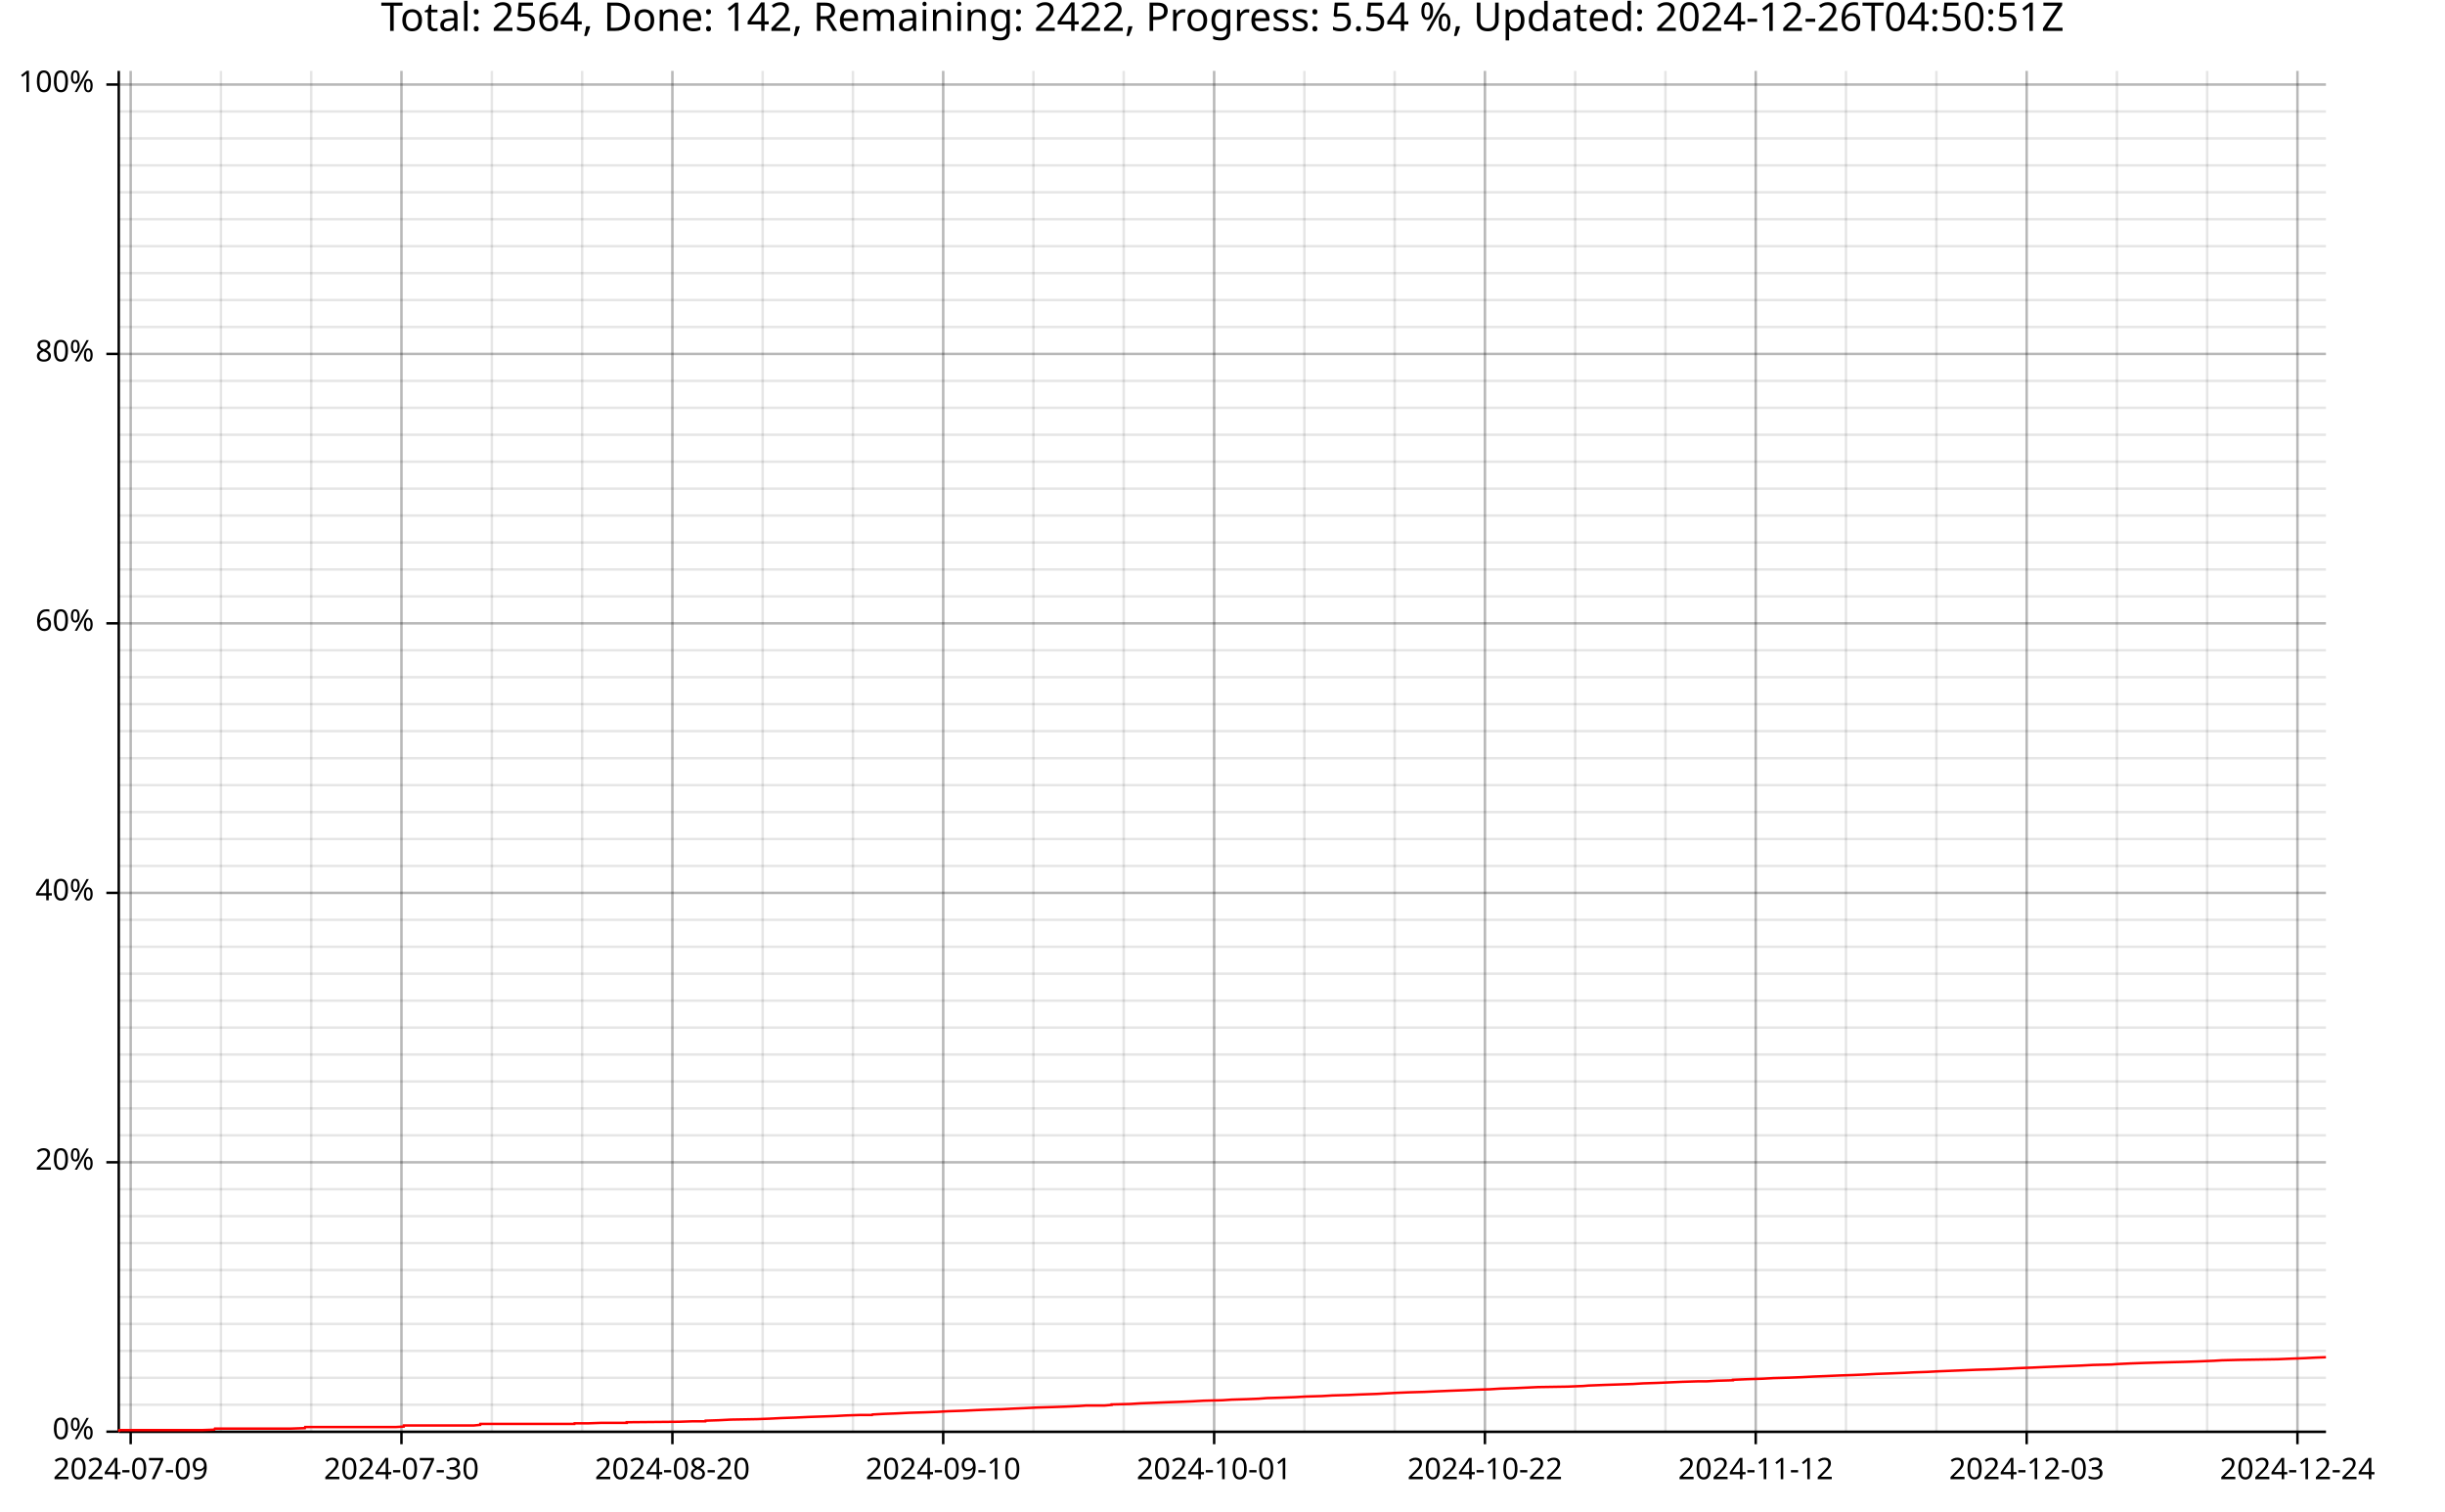
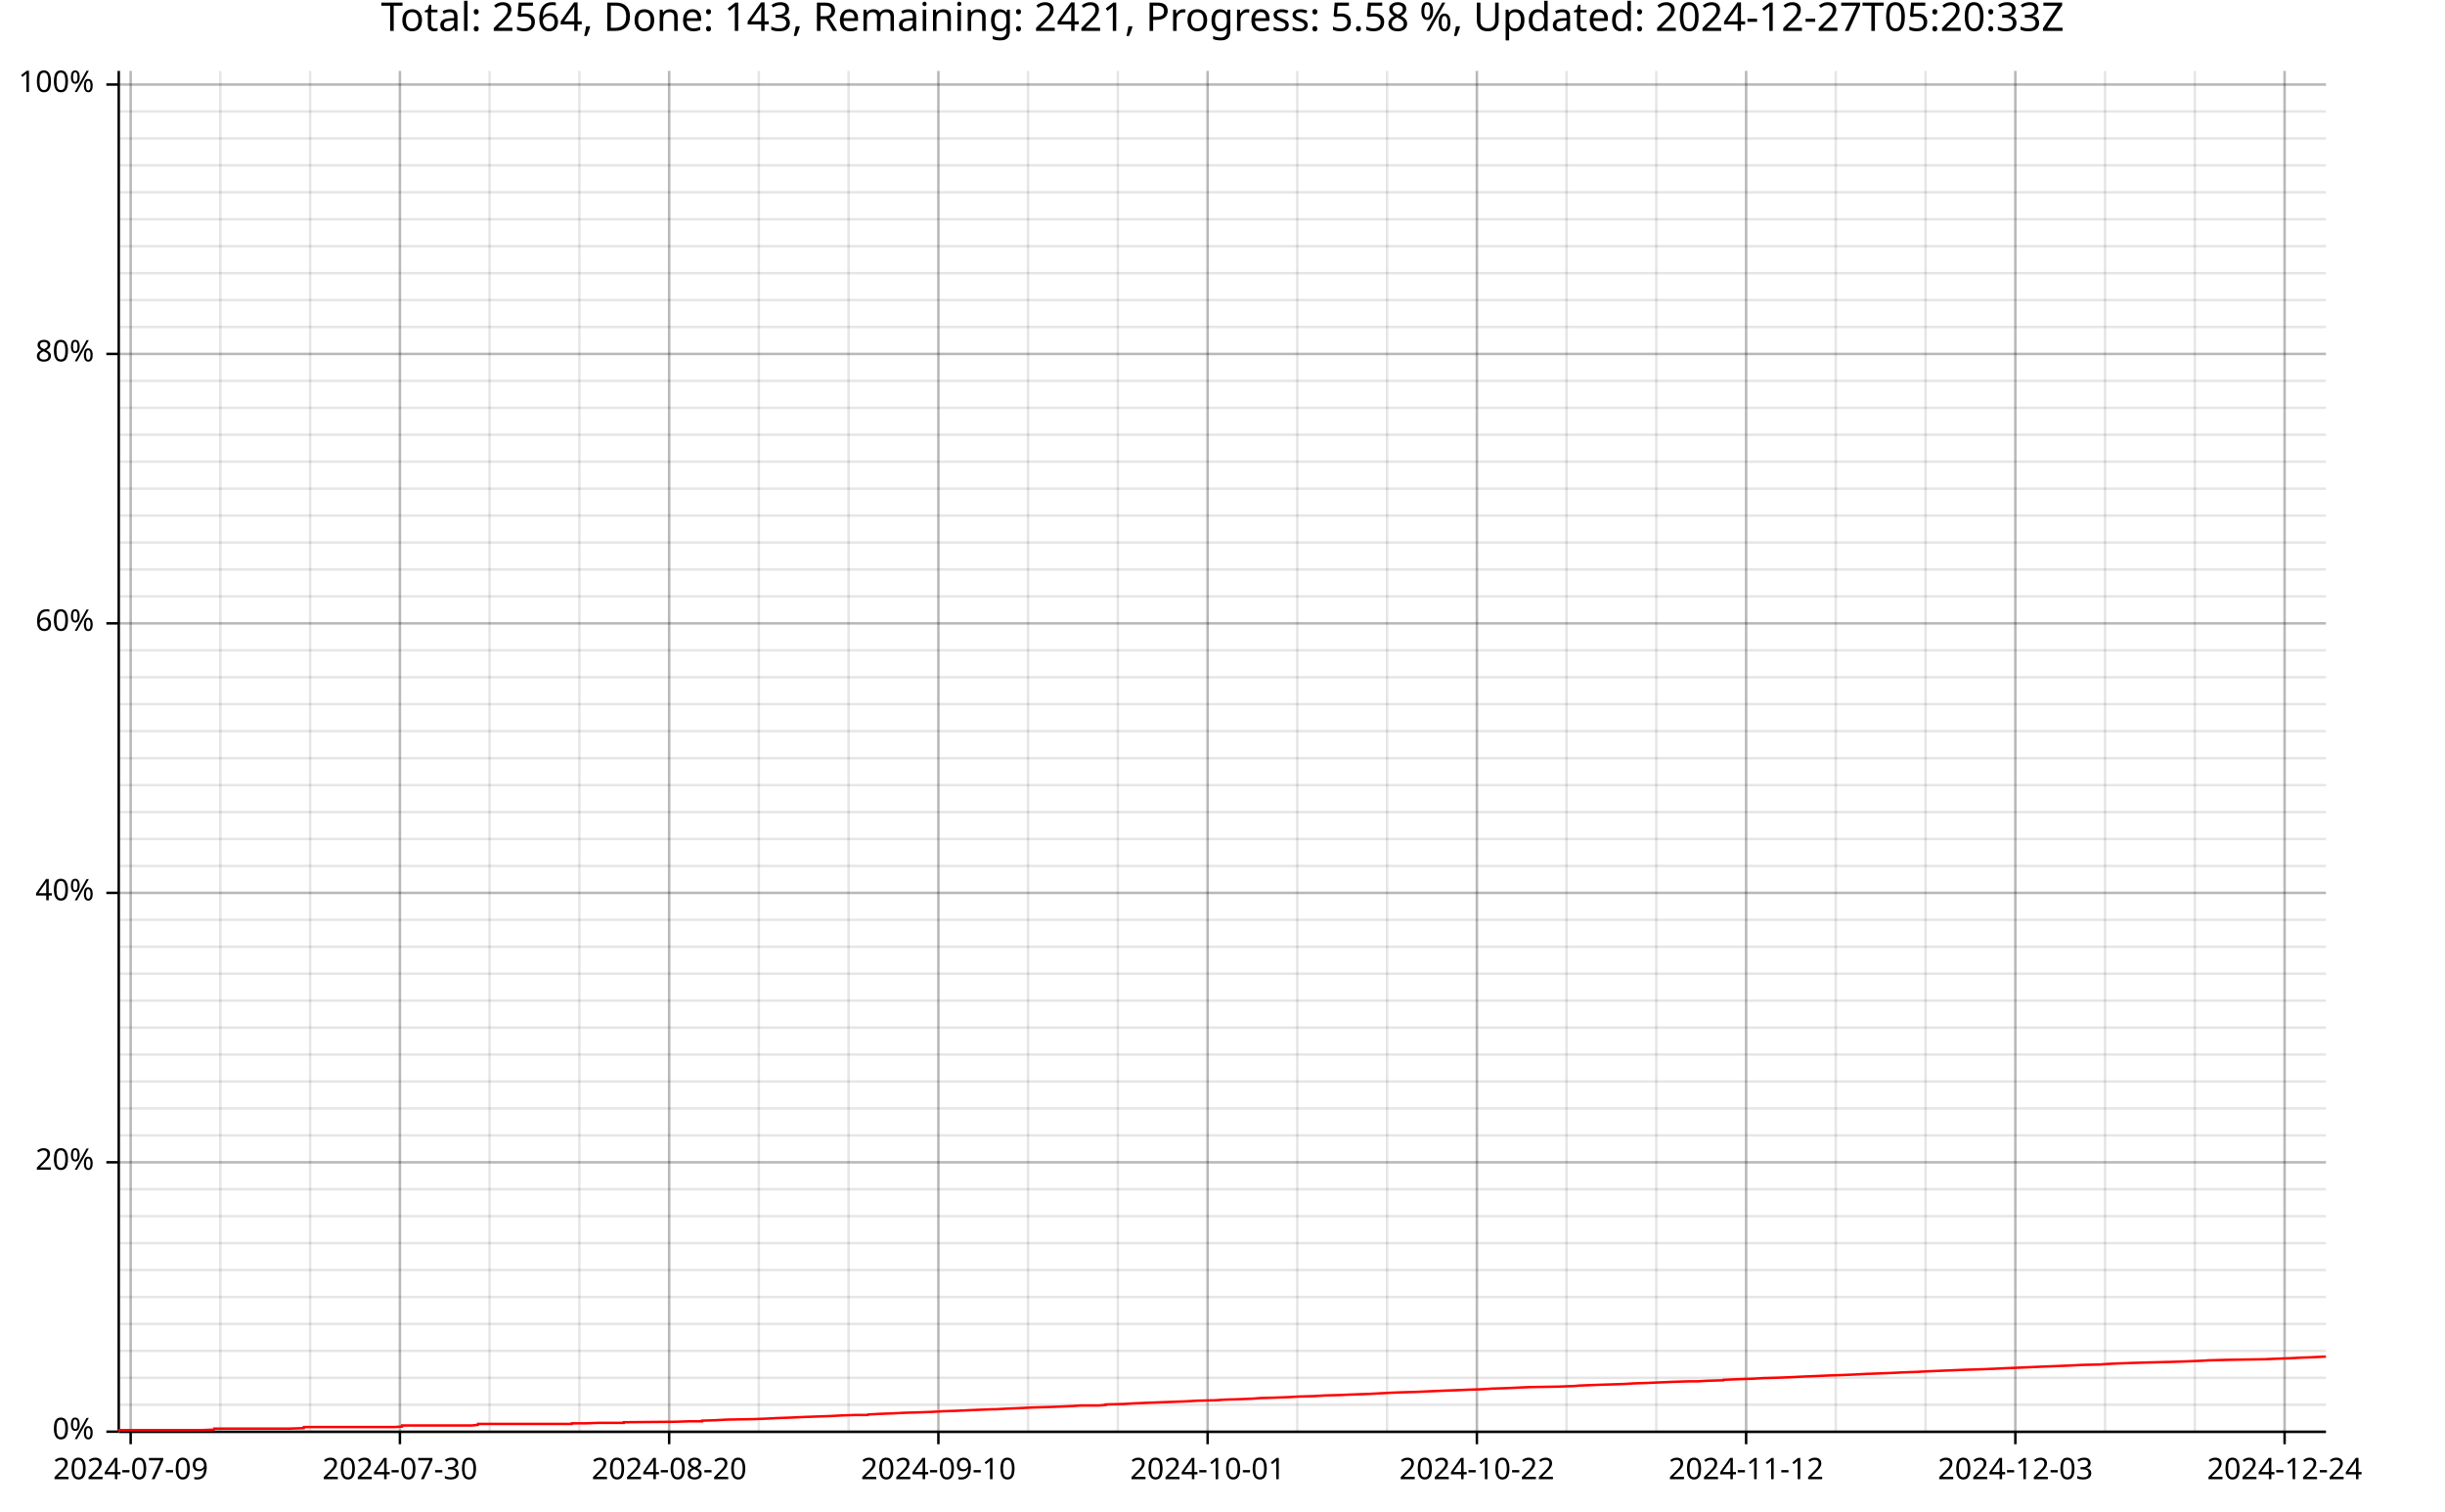
<svg xmlns="http://www.w3.org/2000/svg" width="987" height="610" viewBox="0 0 15792 9760">
  <text x="7896" y="5" dy="0.76em" text-anchor="middle" font-family="sans-serif" font-size="256" opacity="1" fill="#000000">
- Total: 2564, Done: 142, Remaining: 2422, Progress: 5.54 %, Updated: 2024-12-26T04:50:51Z
+ Total: 2564, Done: 143, Remaining: 2421, Progress: 5.58 %, Updated: 2024-12-27T05:20:33Z
</text>
  <line opacity="0.1" stroke="#000000" stroke-width="16" x1="844" y1="9247" x2="844" y2="458" />
-   <line opacity="0.1" stroke="#000000" stroke-width="16" x1="1427" y1="9247" x2="1427" y2="458" />
-   <line opacity="0.1" stroke="#000000" stroke-width="16" x1="2010" y1="9247" x2="2010" y2="458" />
-   <line opacity="0.1" stroke="#000000" stroke-width="16" x1="2593" y1="9247" x2="2593" y2="458" />
-   <line opacity="0.1" stroke="#000000" stroke-width="16" x1="3177" y1="9247" x2="3177" y2="458" />
-   <line opacity="0.1" stroke="#000000" stroke-width="16" x1="3760" y1="9247" x2="3760" y2="458" />
-   <line opacity="0.1" stroke="#000000" stroke-width="16" x1="4343" y1="9247" x2="4343" y2="458" />
-   <line opacity="0.1" stroke="#000000" stroke-width="16" x1="4926" y1="9247" x2="4926" y2="458" />
-   <line opacity="0.1" stroke="#000000" stroke-width="16" x1="5509" y1="9247" x2="5509" y2="458" />
-   <line opacity="0.1" stroke="#000000" stroke-width="16" x1="6092" y1="9247" x2="6092" y2="458" />
-   <line opacity="0.1" stroke="#000000" stroke-width="16" x1="6675" y1="9247" x2="6675" y2="458" />
-   <line opacity="0.1" stroke="#000000" stroke-width="16" x1="7258" y1="9247" x2="7258" y2="458" />
-   <line opacity="0.1" stroke="#000000" stroke-width="16" x1="7842" y1="9247" x2="7842" y2="458" />
-   <line opacity="0.1" stroke="#000000" stroke-width="16" x1="8425" y1="9247" x2="8425" y2="458" />
-   <line opacity="0.1" stroke="#000000" stroke-width="16" x1="9008" y1="9247" x2="9008" y2="458" />
-   <line opacity="0.1" stroke="#000000" stroke-width="16" x1="9591" y1="9247" x2="9591" y2="458" />
-   <line opacity="0.1" stroke="#000000" stroke-width="16" x1="10174" y1="9247" x2="10174" y2="458" />
-   <line opacity="0.1" stroke="#000000" stroke-width="16" x1="10757" y1="9247" x2="10757" y2="458" />
-   <line opacity="0.1" stroke="#000000" stroke-width="16" x1="11340" y1="9247" x2="11340" y2="458" />
-   <line opacity="0.1" stroke="#000000" stroke-width="16" x1="11923" y1="9247" x2="11923" y2="458" />
-   <line opacity="0.1" stroke="#000000" stroke-width="16" x1="12507" y1="9247" x2="12507" y2="458" />
-   <line opacity="0.1" stroke="#000000" stroke-width="16" x1="13090" y1="9247" x2="13090" y2="458" />
-   <line opacity="0.1" stroke="#000000" stroke-width="16" x1="13673" y1="9247" x2="13673" y2="458" />
-   <line opacity="0.1" stroke="#000000" stroke-width="16" x1="14256" y1="9247" x2="14256" y2="458" />
-   <line opacity="0.1" stroke="#000000" stroke-width="16" x1="14839" y1="9247" x2="14839" y2="458" />
+   <line opacity="0.1" stroke="#000000" stroke-width="16" x1="1423" y1="9247" x2="1423" y2="458" />
+   <line opacity="0.1" stroke="#000000" stroke-width="16" x1="2003" y1="9247" x2="2003" y2="458" />
+   <line opacity="0.1" stroke="#000000" stroke-width="16" x1="2583" y1="9247" x2="2583" y2="458" />
+   <line opacity="0.1" stroke="#000000" stroke-width="16" x1="3162" y1="9247" x2="3162" y2="458" />
+   <line opacity="0.1" stroke="#000000" stroke-width="16" x1="3742" y1="9247" x2="3742" y2="458" />
+   <line opacity="0.1" stroke="#000000" stroke-width="16" x1="4322" y1="9247" x2="4322" y2="458" />
+   <line opacity="0.1" stroke="#000000" stroke-width="16" x1="4901" y1="9247" x2="4901" y2="458" />
+   <line opacity="0.1" stroke="#000000" stroke-width="16" x1="5481" y1="9247" x2="5481" y2="458" />
+   <line opacity="0.1" stroke="#000000" stroke-width="16" x1="6061" y1="9247" x2="6061" y2="458" />
+   <line opacity="0.1" stroke="#000000" stroke-width="16" x1="6640" y1="9247" x2="6640" y2="458" />
+   <line opacity="0.1" stroke="#000000" stroke-width="16" x1="7220" y1="9247" x2="7220" y2="458" />
+   <line opacity="0.1" stroke="#000000" stroke-width="16" x1="7800" y1="9247" x2="7800" y2="458" />
+   <line opacity="0.1" stroke="#000000" stroke-width="16" x1="8379" y1="9247" x2="8379" y2="458" />
+   <line opacity="0.1" stroke="#000000" stroke-width="16" x1="8959" y1="9247" x2="8959" y2="458" />
+   <line opacity="0.1" stroke="#000000" stroke-width="16" x1="9539" y1="9247" x2="9539" y2="458" />
+   <line opacity="0.1" stroke="#000000" stroke-width="16" x1="10118" y1="9247" x2="10118" y2="458" />
+   <line opacity="0.1" stroke="#000000" stroke-width="16" x1="10698" y1="9247" x2="10698" y2="458" />
+   <line opacity="0.1" stroke="#000000" stroke-width="16" x1="11278" y1="9247" x2="11278" y2="458" />
+   <line opacity="0.1" stroke="#000000" stroke-width="16" x1="11857" y1="9247" x2="11857" y2="458" />
+   <line opacity="0.1" stroke="#000000" stroke-width="16" x1="12437" y1="9247" x2="12437" y2="458" />
+   <line opacity="0.1" stroke="#000000" stroke-width="16" x1="13017" y1="9247" x2="13017" y2="458" />
+   <line opacity="0.1" stroke="#000000" stroke-width="16" x1="13596" y1="9247" x2="13596" y2="458" />
+   <line opacity="0.1" stroke="#000000" stroke-width="16" x1="14176" y1="9247" x2="14176" y2="458" />
+   <line opacity="0.1" stroke="#000000" stroke-width="16" x1="14756" y1="9247" x2="14756" y2="458" />
  <line opacity="0.1" stroke="#000000" stroke-width="16" x1="768" y1="9247" x2="15023" y2="9247" />
  <line opacity="0.1" stroke="#000000" stroke-width="16" x1="768" y1="9073" x2="15023" y2="9073" />
  <line opacity="0.1" stroke="#000000" stroke-width="16" x1="768" y1="8899" x2="15023" y2="8899" />
  <line opacity="0.1" stroke="#000000" stroke-width="16" x1="768" y1="8725" x2="15023" y2="8725" />
  <line opacity="0.1" stroke="#000000" stroke-width="16" x1="768" y1="8551" x2="15023" y2="8551" />
  <line opacity="0.1" stroke="#000000" stroke-width="16" x1="768" y1="8377" x2="15023" y2="8377" />
  <line opacity="0.1" stroke="#000000" stroke-width="16" x1="768" y1="8203" x2="15023" y2="8203" />
  <line opacity="0.1" stroke="#000000" stroke-width="16" x1="768" y1="8029" x2="15023" y2="8029" />
  <line opacity="0.1" stroke="#000000" stroke-width="16" x1="768" y1="7855" x2="15023" y2="7855" />
  <line opacity="0.1" stroke="#000000" stroke-width="16" x1="768" y1="7681" x2="15023" y2="7681" />
  <line opacity="0.1" stroke="#000000" stroke-width="16" x1="768" y1="7507" x2="15023" y2="7507" />
  <line opacity="0.1" stroke="#000000" stroke-width="16" x1="768" y1="7333" x2="15023" y2="7333" />
  <line opacity="0.1" stroke="#000000" stroke-width="16" x1="768" y1="7159" x2="15023" y2="7159" />
  <line opacity="0.1" stroke="#000000" stroke-width="16" x1="768" y1="6985" x2="15023" y2="6985" />
  <line opacity="0.1" stroke="#000000" stroke-width="16" x1="768" y1="6811" x2="15023" y2="6811" />
  <line opacity="0.1" stroke="#000000" stroke-width="16" x1="768" y1="6637" x2="15023" y2="6637" />
  <line opacity="0.1" stroke="#000000" stroke-width="16" x1="768" y1="6463" x2="15023" y2="6463" />
  <line opacity="0.1" stroke="#000000" stroke-width="16" x1="768" y1="6289" x2="15023" y2="6289" />
  <line opacity="0.1" stroke="#000000" stroke-width="16" x1="768" y1="6115" x2="15023" y2="6115" />
  <line opacity="0.1" stroke="#000000" stroke-width="16" x1="768" y1="5941" x2="15023" y2="5941" />
  <line opacity="0.1" stroke="#000000" stroke-width="16" x1="768" y1="5767" x2="15023" y2="5767" />
  <line opacity="0.1" stroke="#000000" stroke-width="16" x1="768" y1="5593" x2="15023" y2="5593" />
  <line opacity="0.1" stroke="#000000" stroke-width="16" x1="768" y1="5419" x2="15023" y2="5419" />
  <line opacity="0.1" stroke="#000000" stroke-width="16" x1="768" y1="5245" x2="15023" y2="5245" />
  <line opacity="0.1" stroke="#000000" stroke-width="16" x1="768" y1="5071" x2="15023" y2="5071" />
  <line opacity="0.1" stroke="#000000" stroke-width="16" x1="768" y1="4897" x2="15023" y2="4897" />
  <line opacity="0.1" stroke="#000000" stroke-width="16" x1="768" y1="4722" x2="15023" y2="4722" />
  <line opacity="0.1" stroke="#000000" stroke-width="16" x1="768" y1="4548" x2="15023" y2="4548" />
  <line opacity="0.1" stroke="#000000" stroke-width="16" x1="768" y1="4374" x2="15023" y2="4374" />
  <line opacity="0.1" stroke="#000000" stroke-width="16" x1="768" y1="4200" x2="15023" y2="4200" />
  <line opacity="0.1" stroke="#000000" stroke-width="16" x1="768" y1="4026" x2="15023" y2="4026" />
  <line opacity="0.1" stroke="#000000" stroke-width="16" x1="768" y1="3852" x2="15023" y2="3852" />
  <line opacity="0.1" stroke="#000000" stroke-width="16" x1="768" y1="3678" x2="15023" y2="3678" />
  <line opacity="0.1" stroke="#000000" stroke-width="16" x1="768" y1="3504" x2="15023" y2="3504" />
  <line opacity="0.1" stroke="#000000" stroke-width="16" x1="768" y1="3330" x2="15023" y2="3330" />
  <line opacity="0.1" stroke="#000000" stroke-width="16" x1="768" y1="3156" x2="15023" y2="3156" />
  <line opacity="0.1" stroke="#000000" stroke-width="16" x1="768" y1="2982" x2="15023" y2="2982" />
  <line opacity="0.1" stroke="#000000" stroke-width="16" x1="768" y1="2808" x2="15023" y2="2808" />
  <line opacity="0.1" stroke="#000000" stroke-width="16" x1="768" y1="2634" x2="15023" y2="2634" />
  <line opacity="0.1" stroke="#000000" stroke-width="16" x1="768" y1="2460" x2="15023" y2="2460" />
  <line opacity="0.1" stroke="#000000" stroke-width="16" x1="768" y1="2286" x2="15023" y2="2286" />
  <line opacity="0.1" stroke="#000000" stroke-width="16" x1="768" y1="2112" x2="15023" y2="2112" />
  <line opacity="0.1" stroke="#000000" stroke-width="16" x1="768" y1="1938" x2="15023" y2="1938" />
  <line opacity="0.1" stroke="#000000" stroke-width="16" x1="768" y1="1764" x2="15023" y2="1764" />
  <line opacity="0.1" stroke="#000000" stroke-width="16" x1="768" y1="1590" x2="15023" y2="1590" />
  <line opacity="0.1" stroke="#000000" stroke-width="16" x1="768" y1="1416" x2="15023" y2="1416" />
  <line opacity="0.1" stroke="#000000" stroke-width="16" x1="768" y1="1242" x2="15023" y2="1242" />
  <line opacity="0.1" stroke="#000000" stroke-width="16" x1="768" y1="1068" x2="15023" y2="1068" />
  <line opacity="0.1" stroke="#000000" stroke-width="16" x1="768" y1="894" x2="15023" y2="894" />
  <line opacity="0.1" stroke="#000000" stroke-width="16" x1="768" y1="720" x2="15023" y2="720" />
  <line opacity="0.1" stroke="#000000" stroke-width="16" x1="768" y1="546" x2="15023" y2="546" />
  <line opacity="0.2" stroke="#000000" stroke-width="16" x1="844" y1="9247" x2="844" y2="458" />
-   <line opacity="0.2" stroke="#000000" stroke-width="16" x1="2593" y1="9247" x2="2593" y2="458" />
-   <line opacity="0.2" stroke="#000000" stroke-width="16" x1="4343" y1="9247" x2="4343" y2="458" />
-   <line opacity="0.2" stroke="#000000" stroke-width="16" x1="6092" y1="9247" x2="6092" y2="458" />
-   <line opacity="0.2" stroke="#000000" stroke-width="16" x1="7842" y1="9247" x2="7842" y2="458" />
-   <line opacity="0.2" stroke="#000000" stroke-width="16" x1="9591" y1="9247" x2="9591" y2="458" />
-   <line opacity="0.2" stroke="#000000" stroke-width="16" x1="11340" y1="9247" x2="11340" y2="458" />
-   <line opacity="0.2" stroke="#000000" stroke-width="16" x1="13090" y1="9247" x2="13090" y2="458" />
-   <line opacity="0.2" stroke="#000000" stroke-width="16" x1="14839" y1="9247" x2="14839" y2="458" />
+   <line opacity="0.2" stroke="#000000" stroke-width="16" x1="2583" y1="9247" x2="2583" y2="458" />
+   <line opacity="0.2" stroke="#000000" stroke-width="16" x1="4322" y1="9247" x2="4322" y2="458" />
+   <line opacity="0.2" stroke="#000000" stroke-width="16" x1="6061" y1="9247" x2="6061" y2="458" />
+   <line opacity="0.2" stroke="#000000" stroke-width="16" x1="7800" y1="9247" x2="7800" y2="458" />
+   <line opacity="0.2" stroke="#000000" stroke-width="16" x1="9539" y1="9247" x2="9539" y2="458" />
+   <line opacity="0.2" stroke="#000000" stroke-width="16" x1="11278" y1="9247" x2="11278" y2="458" />
+   <line opacity="0.2" stroke="#000000" stroke-width="16" x1="13017" y1="9247" x2="13017" y2="458" />
+   <line opacity="0.2" stroke="#000000" stroke-width="16" x1="14756" y1="9247" x2="14756" y2="458" />
  <line opacity="0.2" stroke="#000000" stroke-width="16" x1="768" y1="9247" x2="15023" y2="9247" />
  <line opacity="0.2" stroke="#000000" stroke-width="16" x1="768" y1="7507" x2="15023" y2="7507" />
  <line opacity="0.2" stroke="#000000" stroke-width="16" x1="768" y1="5767" x2="15023" y2="5767" />
  <line opacity="0.2" stroke="#000000" stroke-width="16" x1="768" y1="4026" x2="15023" y2="4026" />
  <line opacity="0.2" stroke="#000000" stroke-width="16" x1="768" y1="2286" x2="15023" y2="2286" />
  <line opacity="0.2" stroke="#000000" stroke-width="16" x1="768" y1="546" x2="15023" y2="546" />
  <polyline fill="none" opacity="1" stroke="#000000" stroke-width="16" points="767,458 767,9247 " />
  <text x="608" y="9247" dy="0.5ex" text-anchor="end" font-family="sans-serif" font-size="192" opacity="1" fill="#000000">
0%
</text>
  <polyline fill="none" opacity="1" stroke="#000000" stroke-width="16" points="687,9247 767,9247 " />
  <text x="608" y="7507" dy="0.5ex" text-anchor="end" font-family="sans-serif" font-size="192" opacity="1" fill="#000000">
20%
</text>
  <polyline fill="none" opacity="1" stroke="#000000" stroke-width="16" points="687,7507 767,7507 " />
  <text x="608" y="5767" dy="0.5ex" text-anchor="end" font-family="sans-serif" font-size="192" opacity="1" fill="#000000">
40%
</text>
  <polyline fill="none" opacity="1" stroke="#000000" stroke-width="16" points="687,5767 767,5767 " />
  <text x="608" y="4026" dy="0.5ex" text-anchor="end" font-family="sans-serif" font-size="192" opacity="1" fill="#000000">
60%
</text>
  <polyline fill="none" opacity="1" stroke="#000000" stroke-width="16" points="687,4026 767,4026 " />
  <text x="608" y="2286" dy="0.5ex" text-anchor="end" font-family="sans-serif" font-size="192" opacity="1" fill="#000000">
80%
</text>
  <polyline fill="none" opacity="1" stroke="#000000" stroke-width="16" points="687,2286 767,2286 " />
  <text x="608" y="546" dy="0.5ex" text-anchor="end" font-family="sans-serif" font-size="192" opacity="1" fill="#000000">
100%
</text>
  <polyline fill="none" opacity="1" stroke="#000000" stroke-width="16" points="687,546 767,546 " />
  <polyline fill="none" opacity="1" stroke="#000000" stroke-width="16" points="768,9248 15023,9248 " />
  <text x="844" y="9408" dy="0.76em" text-anchor="middle" font-family="sans-serif" font-size="192" opacity="1" fill="#000000">
2024-07-09
</text>
  <polyline fill="none" opacity="1" stroke="#000000" stroke-width="16" points="844,9248 844,9328 " />
-   <text x="2593" y="9408" dy="0.76em" text-anchor="middle" font-family="sans-serif" font-size="192" opacity="1" fill="#000000">
+   <text x="2583" y="9408" dy="0.76em" text-anchor="middle" font-family="sans-serif" font-size="192" opacity="1" fill="#000000">
2024-07-30
</text>
-   <polyline fill="none" opacity="1" stroke="#000000" stroke-width="16" points="2593,9248 2593,9328 " />
-   <text x="4343" y="9408" dy="0.76em" text-anchor="middle" font-family="sans-serif" font-size="192" opacity="1" fill="#000000">
+   <polyline fill="none" opacity="1" stroke="#000000" stroke-width="16" points="2583,9248 2583,9328 " />
+   <text x="4322" y="9408" dy="0.76em" text-anchor="middle" font-family="sans-serif" font-size="192" opacity="1" fill="#000000">
2024-08-20
</text>
-   <polyline fill="none" opacity="1" stroke="#000000" stroke-width="16" points="4343,9248 4343,9328 " />
-   <text x="6092" y="9408" dy="0.76em" text-anchor="middle" font-family="sans-serif" font-size="192" opacity="1" fill="#000000">
+   <polyline fill="none" opacity="1" stroke="#000000" stroke-width="16" points="4322,9248 4322,9328 " />
+   <text x="6061" y="9408" dy="0.76em" text-anchor="middle" font-family="sans-serif" font-size="192" opacity="1" fill="#000000">
2024-09-10
</text>
-   <polyline fill="none" opacity="1" stroke="#000000" stroke-width="16" points="6092,9248 6092,9328 " />
-   <text x="7842" y="9408" dy="0.76em" text-anchor="middle" font-family="sans-serif" font-size="192" opacity="1" fill="#000000">
+   <polyline fill="none" opacity="1" stroke="#000000" stroke-width="16" points="6061,9248 6061,9328 " />
+   <text x="7800" y="9408" dy="0.76em" text-anchor="middle" font-family="sans-serif" font-size="192" opacity="1" fill="#000000">
2024-10-01
</text>
-   <polyline fill="none" opacity="1" stroke="#000000" stroke-width="16" points="7842,9248 7842,9328 " />
-   <text x="9591" y="9408" dy="0.76em" text-anchor="middle" font-family="sans-serif" font-size="192" opacity="1" fill="#000000">
+   <polyline fill="none" opacity="1" stroke="#000000" stroke-width="16" points="7800,9248 7800,9328 " />
+   <text x="9539" y="9408" dy="0.76em" text-anchor="middle" font-family="sans-serif" font-size="192" opacity="1" fill="#000000">
2024-10-22
</text>
-   <polyline fill="none" opacity="1" stroke="#000000" stroke-width="16" points="9591,9248 9591,9328 " />
-   <text x="11340" y="9408" dy="0.76em" text-anchor="middle" font-family="sans-serif" font-size="192" opacity="1" fill="#000000">
+   <polyline fill="none" opacity="1" stroke="#000000" stroke-width="16" points="9539,9248 9539,9328 " />
+   <text x="11278" y="9408" dy="0.76em" text-anchor="middle" font-family="sans-serif" font-size="192" opacity="1" fill="#000000">
2024-11-12
</text>
-   <polyline fill="none" opacity="1" stroke="#000000" stroke-width="16" points="11340,9248 11340,9328 " />
-   <text x="13090" y="9408" dy="0.76em" text-anchor="middle" font-family="sans-serif" font-size="192" opacity="1" fill="#000000">
+   <polyline fill="none" opacity="1" stroke="#000000" stroke-width="16" points="11278,9248 11278,9328 " />
+   <text x="13017" y="9408" dy="0.76em" text-anchor="middle" font-family="sans-serif" font-size="192" opacity="1" fill="#000000">
2024-12-03
</text>
-   <polyline fill="none" opacity="1" stroke="#000000" stroke-width="16" points="13090,9248 13090,9328 " />
-   <text x="14839" y="9408" dy="0.76em" text-anchor="middle" font-family="sans-serif" font-size="192" opacity="1" fill="#000000">
+   <polyline fill="none" opacity="1" stroke="#000000" stroke-width="16" points="13017,9248 13017,9328 " />
+   <text x="14756" y="9408" dy="0.76em" text-anchor="middle" font-family="sans-serif" font-size="192" opacity="1" fill="#000000">
2024-12-24
</text>
-   <polyline fill="none" opacity="1" stroke="#000000" stroke-width="16" points="14839,9248 14839,9328 " />
-   <polyline fill="none" opacity="1" stroke="#FF0000" stroke-width="16" points="768,9247 769,9244 770,9241 771,9237 885,9237 968,9237 1051,9237 1139,9237 1219,9237 1302,9237 1384,9234 1384,9234 1386,9231 1386,9231 1388,9227 1473,9227 1555,9227 1557,9227 1639,9227 1723,9227 1881,9227 1882,9227 1969,9224 1970,9220 1971,9217 2056,9217 2139,9217 2293,9217 2294,9217 2385,9217 2558,9217 2558,9217 2608,9214 2609,9210 2609,9210 2609,9207 2638,9207 2638,9207 2721,9207 2808,9207 2888,9207 2970,9207 3059,9207 3101,9203 3101,9200 3102,9197 3221,9197 3308,9197 3387,9197 3467,9197 3467,9197 3469,9197 3554,9197 3627,9197 3628,9197 3710,9197 3711,9193 3711,9193 3712,9193 3801,9193 3886,9190 3887,9190 3956,9190 4048,9190 4048,9186 4048,9186 4385,9183 4385,9183 4472,9180 4472,9180 4556,9180 4557,9176 4557,9176 4644,9173 4644,9173 4721,9169 4721,9169 4889,9166 4889,9166 4889,9166 4969,9163 4969,9163 5047,9159 5047,9159 5135,9156 5135,9156 5221,9152 5221,9152 5307,9149 5308,9149 5391,9146 5391,9146 5467,9142 5467,9142 5468,9142 5559,9139 5560,9139 5632,9139 5633,9139 5635,9136 5636,9136 5712,9132 5712,9132 5791,9129 5791,9129 5873,9125 5873,9125 5971,9122 5971,9122 6054,9119 6054,9119 6123,9115 6123,9115 6215,9112 6216,9112 6299,9108 6299,9108 6373,9105 6373,9105 6452,9102 6452,9102 6468,9102 6544,9098 6544,9098 6616,9095 6616,9095 6699,9091 6699,9091 6800,9088 6800,9088 6883,9085 6883,9085 6972,9081 6972,9081 6972,9081 7016,9078 7016,9078 7135,9078 7180,9074 7180,9074 7180,9071 7180,9071 7301,9068 7301,9068 7364,9064 7364,9064 7440,9061 7440,9061 7539,9057 7539,9057 7625,9054 7625,9054 7625,9054 7702,9051 7702,9051 7774,9047 7774,9047 7895,9044 7895,9044 7955,9040 7955,9040 8054,9037 8054,9037 8130,9034 8130,9034 8183,9030 8183,9030 8284,9027 8284,9027 8366,9024 8366,9024 8435,9020 8435,9020 8539,9017 8539,9017 8606,9013 8606,9013 8711,9010 8711,9010 8779,9007 8779,9007 8894,9003 8894,9003 8948,9000 8948,9000 9023,8996 9023,8996 9023,8996 9023,8996 9023,8996 9023,8996 9096,8993 9096,8993 9200,8990 9200,8990 9288,8986 9288,8986 9358,8983 9358,8983 9464,8979 9464,8979 9532,8976 9532,8976 9625,8973 9625,8973 9688,8969 9688,8969 9779,8966 9867,8962 9867,8962 9933,8959 10122,8956 10122,8956 10225,8952 10261,8949 10363,8945 10455,8942 10547,8939 10612,8935 10704,8932 10795,8928 10795,8928 10865,8925 10865,8925 10963,8922 10963,8922 11019,8922 11093,8918 11093,8918 11193,8915 11193,8915 11193,8912 11193,8912 11286,8908 11286,8908 11382,8905 11382,8905 11454,8901 11454,8901 11558,8898 11558,8898 11634,8895 11634,8895 11713,8891 11713,8891 11788,8888 11788,8888 11879,8884 11879,8884 11970,8881 11970,8881 12041,8878 12041,8878 12118,8874 12118,8874 12200,8871 12200,8871 12302,8867 12303,8867 12359,8864 12359,8864 12447,8861 12447,8861 12522,8857 12522,8857 12597,8854 12597,8854 12694,8850 12694,8850 12767,8847 12767,8847 12871,8844 12871,8844 12966,8840 12966,8840 13025,8837 13025,8837 13128,8833 13128,8833 13193,8830 13193,8830 13263,8827 13263,8827 13364,8823 13364,8823 13441,8820 13441,8820 13518,8816 13518,8816 13640,8813 13640,8813 13679,8810 13679,8810 13765,8806 13766,8806 13851,8803 13851,8803 13952,8800 13952,8800 14111,8796 14111,8796 14200,8793 14200,8793 14300,8789 14300,8789 14351,8786 14351,8786 14469,8783 14469,8783 14713,8779 14713,8779 14781,8776 14781,8776 14888,8772 14888,8772 14946,8769 14946,8769 15023,8766 " />
+   <polyline fill="none" opacity="1" stroke="#000000" stroke-width="16" points="14756,9248 14756,9328 " />
+   <polyline fill="none" opacity="1" stroke="#FF0000" stroke-width="16" points="768,9247 769,9244 770,9241 771,9237 884,9237 967,9237 1049,9237 1137,9237 1216,9237 1299,9237 1381,9234 1381,9234 1383,9231 1383,9231 1384,9227 1468,9227 1551,9227 1552,9227 1634,9227 1717,9227 1874,9227 1876,9227 1962,9224 1963,9220 1963,9217 2048,9217 2131,9217 2284,9217 2285,9217 2375,9217 2547,9217 2547,9217 2597,9214 2598,9210 2598,9210 2598,9207 2627,9207 2627,9207 2710,9207 2796,9207 2876,9207 2957,9207 3046,9207 3087,9203 3088,9200 3088,9197 3206,9197 3293,9197 3372,9197 3451,9197 3451,9197 3453,9197 3538,9197 3610,9197 3611,9197 3693,9197 3694,9193 3694,9193 3694,9193 3783,9193 3868,9190 3868,9190 3937,9190 4029,9190 4029,9186 4029,9186 4363,9183 4363,9183 4450,9180 4450,9180 4534,9180 4534,9176 4534,9176 4621,9173 4621,9173 4697,9169 4697,9169 4864,9166 4864,9166 4864,9166 4944,9163 4945,9163 5022,9159 5022,9159 5109,9156 5109,9156 5195,9152 5195,9152 5280,9149 5281,9149 5364,9146 5364,9146 5440,9142 5440,9142 5440,9142 5531,9139 5531,9139 5603,9139 5605,9139 5607,9136 5607,9136 5682,9132 5682,9132 5761,9129 5761,9129 5843,9125 5843,9125 5940,9122 5940,9122 6022,9119 6023,9119 6091,9115 6091,9115 6183,9112 6183,9112 6266,9108 6266,9108 6340,9105 6340,9105 6418,9102 6418,9102 6434,9102 6510,9098 6510,9098 6582,9095 6582,9095 6664,9091 6664,9091 6764,9088 6764,9088 6846,9085 6846,9085 6935,9081 6935,9081 6935,9081 6979,9078 6979,9078 7097,9078 7142,9074 7142,9074 7142,9071 7142,9071 7262,9068 7262,9068 7325,9064 7325,9064 7400,9061 7400,9061 7499,9057 7499,9057 7584,9054 7584,9054 7584,9054 7661,9051 7661,9051 7733,9047 7733,9047 7853,9044 7853,9044 7912,9040 7912,9040 8011,9037 8011,9037 8087,9034 8087,9034 8139,9030 8139,9030 8239,9027 8239,9027 8321,9024 8321,9024 8390,9020 8390,9020 8493,9017 8493,9017 8560,9013 8560,9013 8664,9010 8664,9010 8731,9007 8731,9007 8846,9003 8846,9003 8900,9000 8900,9000 8974,8996 8974,8996 8974,8996 8974,8996 8974,8996 8974,8996 9047,8993 9047,8993 9150,8990 9150,8990 9237,8986 9237,8986 9307,8983 9307,8983 9412,8979 9412,8979 9480,8976 9480,8976 9573,8973 9573,8973 9635,8969 9635,8969 9725,8966 9813,8962 9813,8962 9879,8959 10066,8956 10066,8956 10169,8952 10205,8949 10306,8945 10397,8942 10489,8939 10554,8935 10645,8932 10735,8928 10735,8928 10805,8925 10805,8925 10902,8922 10902,8922 10958,8922 11031,8918 11031,8918 11131,8915 11131,8915 11132,8912 11132,8912 11224,8908 11224,8908 11319,8905 11319,8905 11391,8901 11391,8901 11494,8898 11494,8898 11570,8895 11570,8895 11648,8891 11648,8891 11723,8888 11723,8888 11813,8884 11813,8884 11903,8881 11903,8881 11974,8878 11974,8878 12051,8874 12051,8874 12132,8871 12132,8871 12234,8867 12234,8867 12290,8864 12290,8864 12378,8861 12378,8861 12452,8857 12452,8857 12527,8854 12527,8854 12623,8850 12623,8850 12696,8847 12696,8847 12799,8844 12799,8844 12893,8840 12893,8840 12952,8837 12952,8837 13055,8833 13055,8833 13119,8830 13119,8830 13189,8827 13189,8827 13289,8823 13289,8823 13366,8820 13366,8820 13442,8816 13442,8816 13564,8813 13564,8813 13603,8810 13603,8810 13688,8806 13689,8806 13773,8803 13774,8803 13874,8800 13874,8800 14032,8796 14032,8796 14120,8793 14120,8793 14220,8789 14220,8789 14270,8786 14270,8786 14388,8783 14388,8783 14630,8779 14630,8779 14697,8776 14697,8776 14804,8772 14804,8772 14861,8769 14861,8769 14938,8766 14938,8766 15023,8762 " />
</svg>
